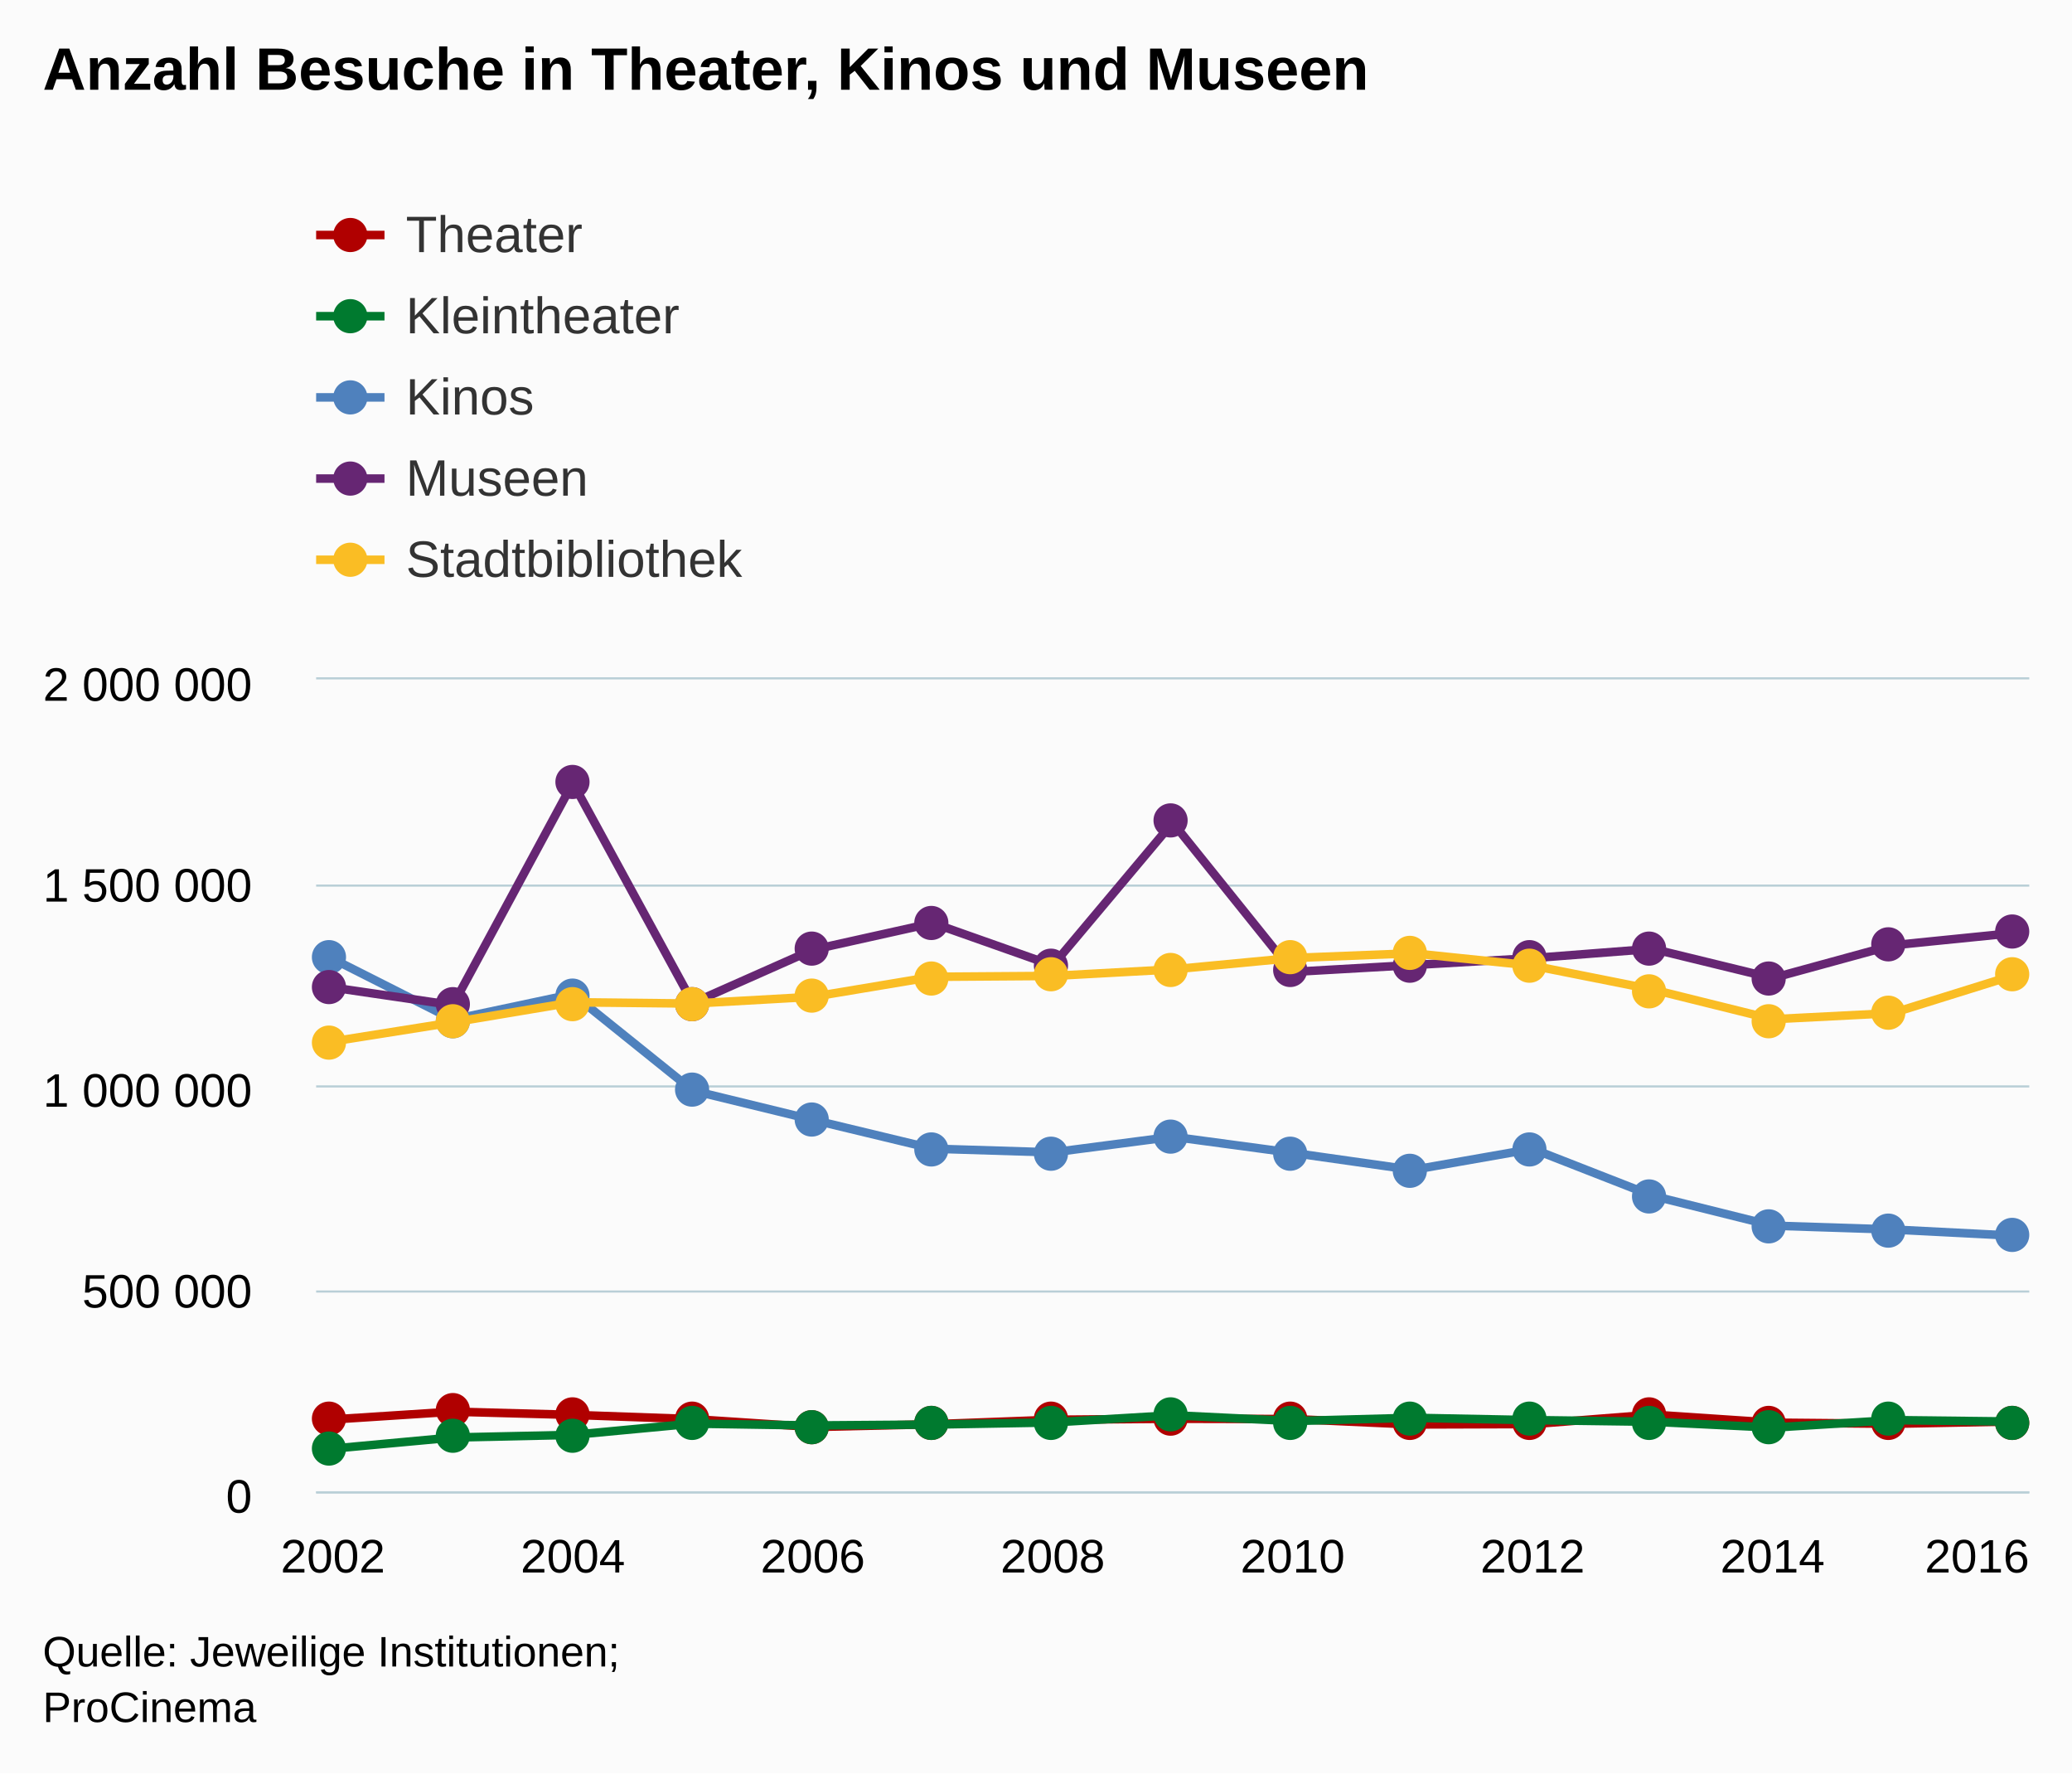
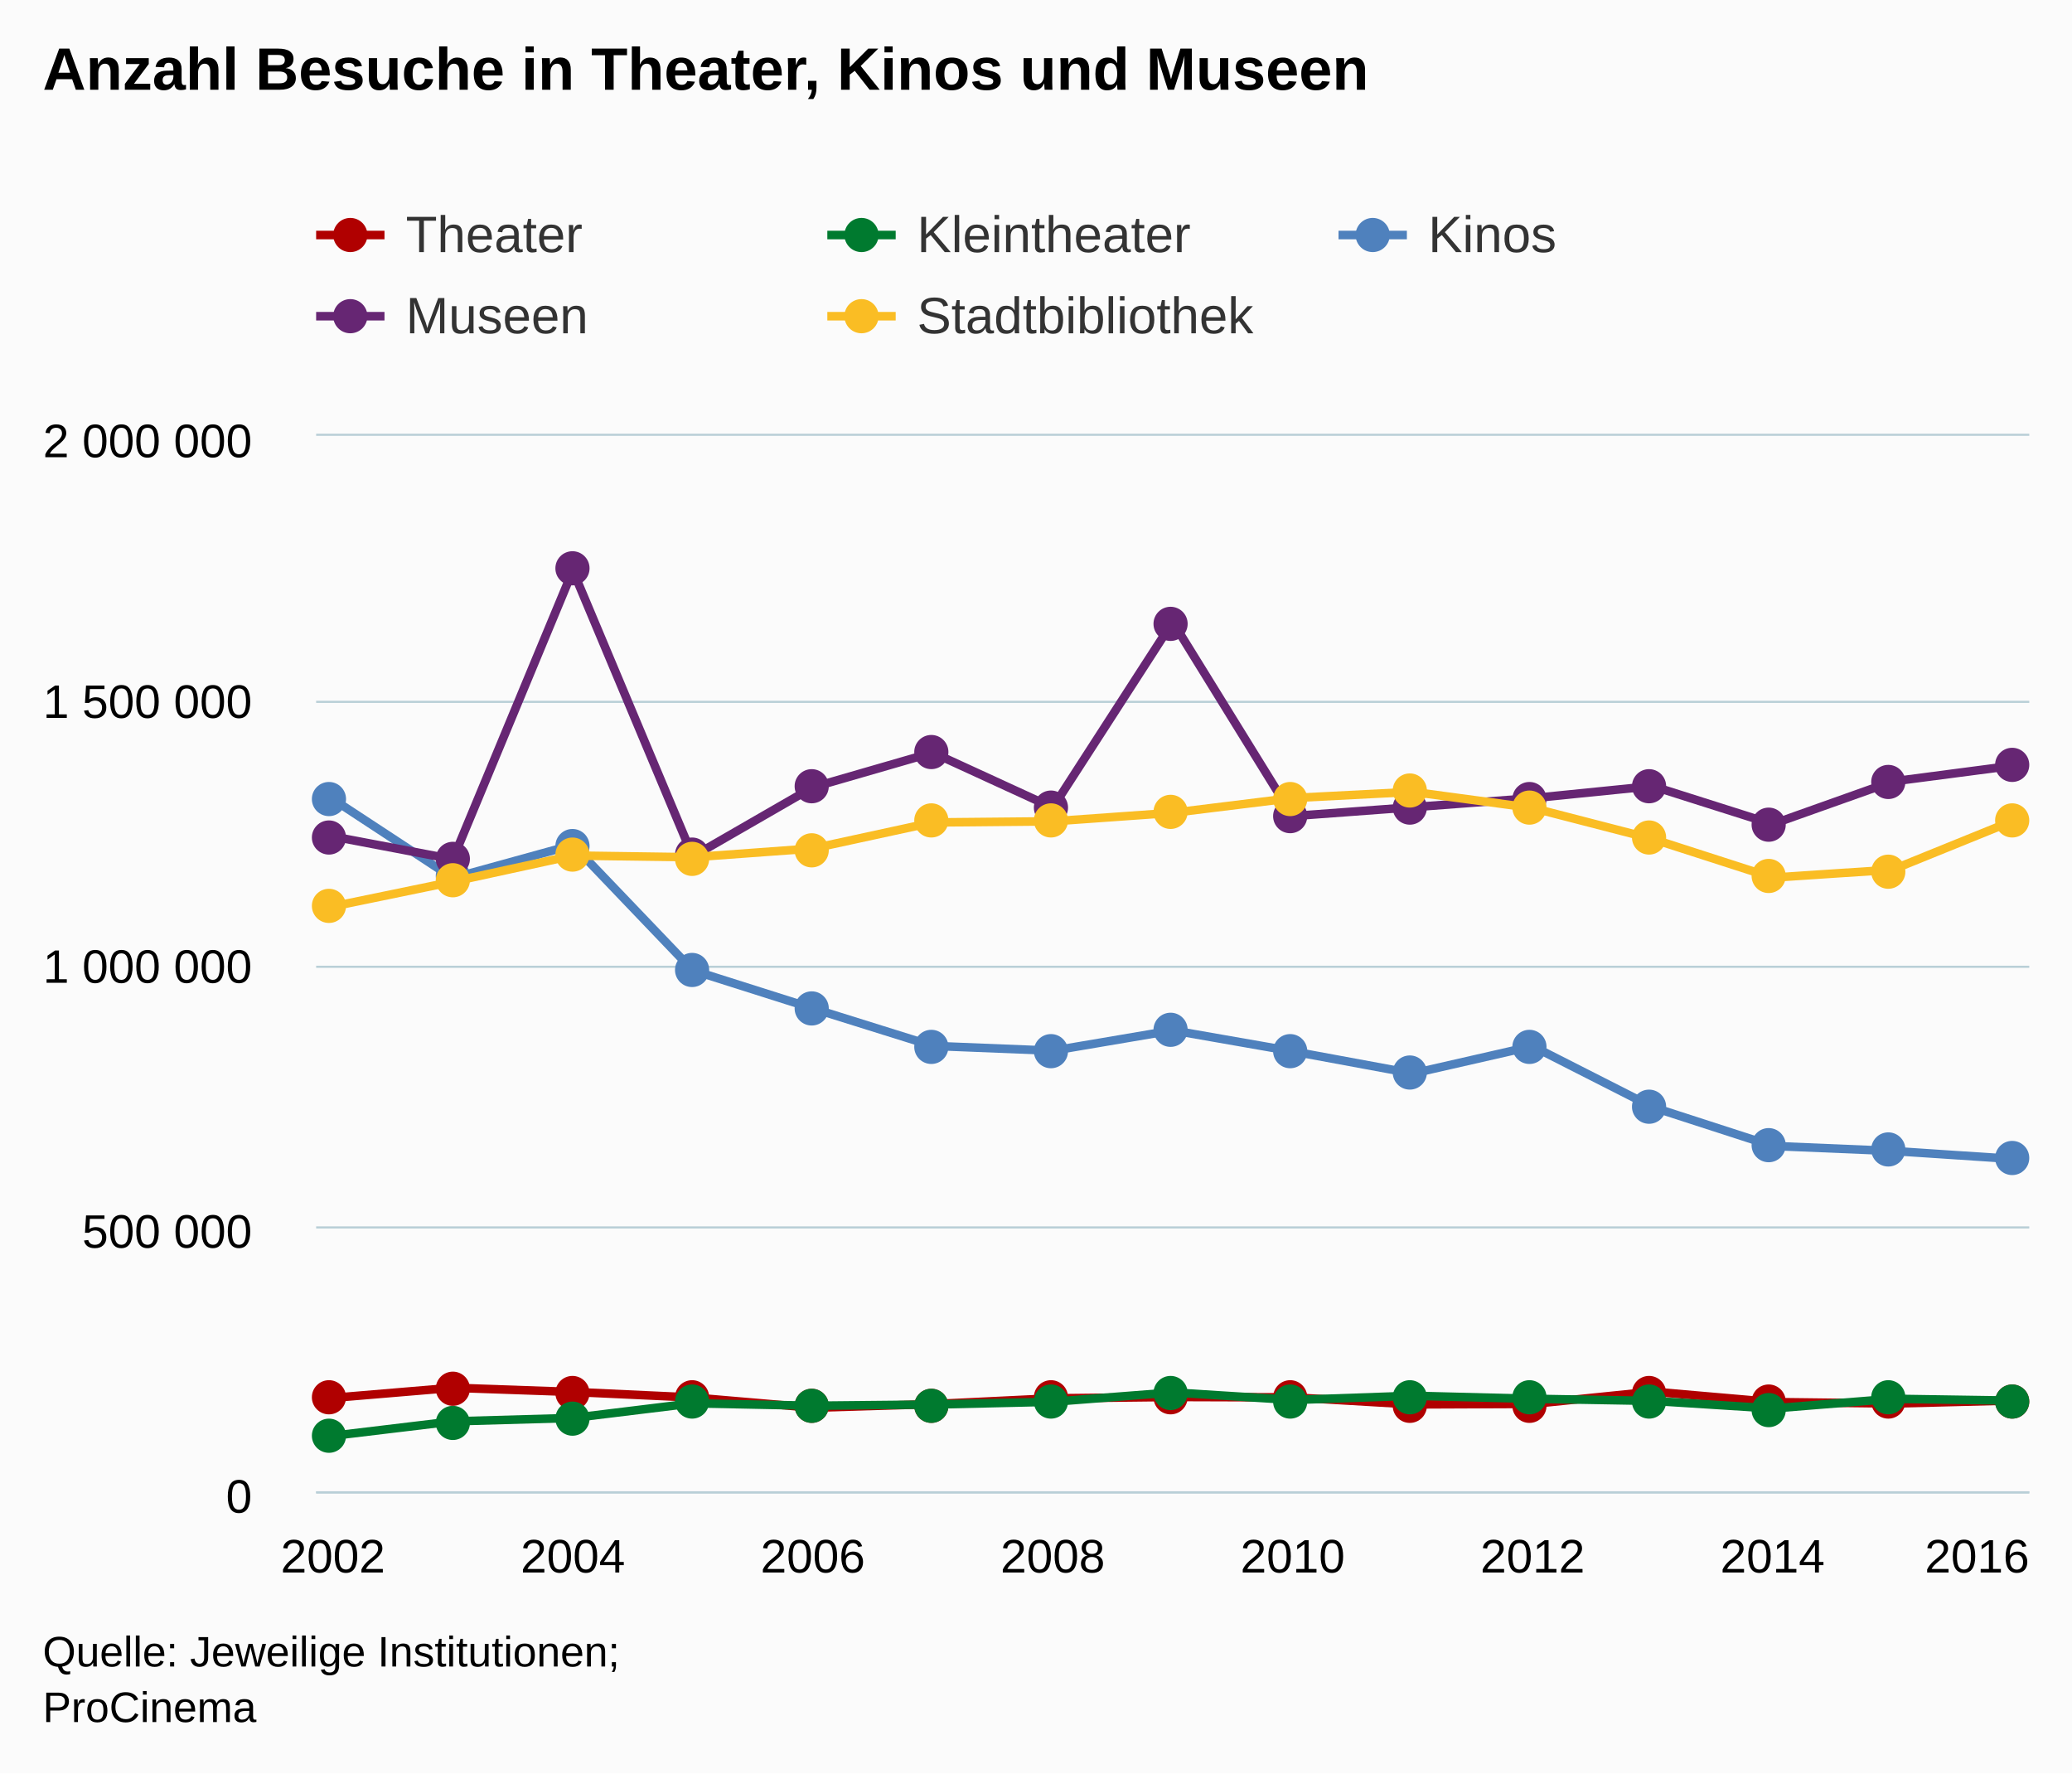
<svg xmlns="http://www.w3.org/2000/svg" version="1.1" class="highcharts-root" style="font-family:Arial;font-size:12px;" viewBox="0 0 485 415">
  <defs>
    <clipPath>
-       <rect x="0" y="0" width="401" height="190" fill="none" />
+       <rect x="0" y="0" width="401" height="247" fill="none" />
    </clipPath>
    <clipPath id="a">
-       <rect x="0" y="0" width="401" height="190" fill="none" />
+       <rect x="0" y="0" width="401" height="247" fill="none" />
    </clipPath>
  </defs>
  <rect fill="#fbfbfb" class="highcharts-background" x="0" y="0" width="485" height="415" rx="0" ry="0" />
-   <rect fill="none" class="highcharts-plot-background" x="74" y="159" width="401" height="190" />
+   <rect fill="none" class="highcharts-plot-background" x="74" y="102" width="401" height="247" />
  <g class="highcharts-pane-group" />
  <g class="highcharts-grid highcharts-xaxis-grid ">
-     <path fill="none" class="highcharts-grid-line" d="M 77.5 159 L 77.5 349" opacity="1" />
-     <path fill="none" class="highcharts-grid-line" d="M 133.5 159 L 133.5 349" opacity="1" />
-     <path fill="none" class="highcharts-grid-line" d="M 189.5 159 L 189.5 349" opacity="1" />
-     <path fill="none" class="highcharts-grid-line" d="M 245.5 159 L 245.5 349" opacity="1" />
-     <path fill="none" class="highcharts-grid-line" d="M 302.5 159 L 302.5 349" opacity="1" />
-     <path fill="none" class="highcharts-grid-line" d="M 358.5 159 L 358.5 349" opacity="1" />
-     <path fill="none" class="highcharts-grid-line" d="M 414.5 159 L 414.5 349" opacity="1" />
-     <path fill="none" class="highcharts-grid-line" d="M 470.5 159 L 470.5 349" opacity="1" />
+     <path fill="none" class="highcharts-grid-line" d="M 77.5 102 L 77.5 349" opacity="1" />
+     <path fill="none" class="highcharts-grid-line" d="M 133.5 102 L 133.5 349" opacity="1" />
+     <path fill="none" class="highcharts-grid-line" d="M 189.5 102 L 189.5 349" opacity="1" />
+     <path fill="none" class="highcharts-grid-line" d="M 245.5 102 L 245.5 349" opacity="1" />
+     <path fill="none" class="highcharts-grid-line" d="M 302.5 102 L 302.5 349" opacity="1" />
+     <path fill="none" class="highcharts-grid-line" d="M 358.5 102 L 358.5 349" opacity="1" />
+     <path fill="none" class="highcharts-grid-line" d="M 414.5 102 L 414.5 349" opacity="1" />
+     <path fill="none" class="highcharts-grid-line" d="M 470.5 102 L 470.5 349" opacity="1" />
  </g>
  <g class="highcharts-grid highcharts-yaxis-grid ">
    <path fill="none" stroke="#B9CFD7" stroke-width="0.5" class="highcharts-grid-line" d="M 74 349.25 L 475 349.25" opacity="1" />
-     <path fill="none" stroke="#B9CFD7" stroke-width="0.5" class="highcharts-grid-line" d="M 74 302.25 L 475 302.25" opacity="1" />
-     <path fill="none" stroke="#B9CFD7" stroke-width="0.5" class="highcharts-grid-line" d="M 74 254.25 L 475 254.25" opacity="1" />
-     <path fill="none" stroke="#B9CFD7" stroke-width="0.5" class="highcharts-grid-line" d="M 74 207.25 L 475 207.25" opacity="1" />
-     <path fill="none" stroke="#B9CFD7" stroke-width="0.5" class="highcharts-grid-line" d="M 74 158.75 L 475 158.75" opacity="1" />
-   </g>
-   <rect fill="none" class="highcharts-plot-border" x="74" y="159" width="401" height="190" />
+     <path fill="none" stroke="#B9CFD7" stroke-width="0.5" class="highcharts-grid-line" d="M 74 287.25 L 475 287.25" opacity="1" />
+     <path fill="none" stroke="#B9CFD7" stroke-width="0.5" class="highcharts-grid-line" d="M 74 226.25 L 475 226.25" opacity="1" />
+     <path fill="none" stroke="#B9CFD7" stroke-width="0.5" class="highcharts-grid-line" d="M 74 164.25 L 475 164.25" opacity="1" />
+     <path fill="none" stroke="#B9CFD7" stroke-width="0.5" class="highcharts-grid-line" d="M 74 101.75 L 475 101.75" opacity="1" />
+   </g>
+   <rect fill="none" class="highcharts-plot-border" x="74" y="102" width="401" height="247" />
  <g class="highcharts-axis highcharts-xaxis ">
    <path fill="none" class="highcharts-axis-line" stroke="#B9CFD7" stroke-width="0.5" d="M 74 349.25 L 475 349.25" />
  </g>
  <g class="highcharts-axis highcharts-yaxis ">
-     <path fill="none" class="highcharts-axis-line" d="M 74 159 L 74 349" />
+     <path fill="none" class="highcharts-axis-line" d="M 74 102 L 74 349" />
  </g>
  <g class="highcharts-series-group">
-     <g class="highcharts-series highcharts-series-0 highcharts-line-series " transform="translate(74,159) scale(1 1)" clip-path="url(#a)">
-       <path fill="none" d="M 3.931 173.179 L 32.013 171.365 L 60.094 172.117 L 88.175 173.111 L 116.256 174.957 L 144.338 174.307 L 172.419 173.264 L 200.5 173.022 L 228.581 173.091 L 256.662 174.359 L 284.744 174.267 L 312.825 172.06 L 340.906 173.938 L 368.987 174.197 L 397.069 173.659" class="highcharts-graph" stroke="#B00000" stroke-width="2" stroke-linejoin="round" stroke-linecap="round" />
-     </g>
-     <g class="highcharts-markers highcharts-series-0 highcharts-line-series " transform="translate(74,159) scale(1 1)" clip-path="none">
-       <path fill="#B00000" d="M 7 173 A 4 4 0 1 1 7 172.996 Z" class="highcharts-point" />
-       <path fill="#B00000" d="M 36 171 A 4 4 0 1 1 36 170.996 Z" class="highcharts-point" />
-       <path fill="#B00000" d="M 64 172 A 4 4 0 1 1 64 171.996 Z" class="highcharts-point" />
-       <path fill="#B00000" d="M 92 173 A 4 4 0 1 1 92 172.996 Z" class="highcharts-point" />
-       <path fill="#B00000" d="M 120 175 A 4 4 0 1 1 120 174.996 Z" class="highcharts-point" />
-       <path fill="#B00000" d="M 148 174 A 4 4 0 1 1 148 173.996 Z" class="highcharts-point" />
-       <path fill="#B00000" d="M 176 173 A 4 4 0 1 1 176 172.996 Z" class="highcharts-point" />
-       <path fill="#B00000" d="M 204 173 A 4 4 0 1 1 204 172.996 Z" class="highcharts-point" />
-       <path fill="#B00000" d="M 232 173 A 4 4 0 1 1 232 172.996 Z" class="highcharts-point" />
-       <path fill="#B00000" d="M 260 174 A 4 4 0 1 1 260 173.996 Z" class="highcharts-point" />
-       <path fill="#B00000" d="M 288 174 A 4 4 0 1 1 288 173.996 Z" class="highcharts-point" />
-       <path fill="#B00000" d="M 316 172 A 4 4 0 1 1 316 171.996 Z" class="highcharts-point" />
-       <path fill="#B00000" d="M 344 174 A 4 4 0 1 1 344 173.996 Z" class="highcharts-point" />
-       <path fill="#B00000" d="M 372 174 A 4 4 0 1 1 372 173.996 Z" class="highcharts-point" />
-       <path fill="#B00000" d="M 401 174 A 4 4 0 1 1 401 173.996 Z" class="highcharts-point" />
-     </g>
-     <g class="highcharts-series highcharts-series-1 highcharts-line-series " transform="translate(74,159) scale(1 1)" clip-path="url(#a)">
-       <path fill="none" d="M 3.931 180.006 L 32.013 177.413 L 60.094 176.799 L 88.175 174.16 L 116.256 174.597 L 144.338 174.382 L 172.419 173.883 L 200.5 172.203 L 228.581 173.559 L 256.662 172.803 L 284.744 173.348 L 312.825 173.725 L 340.906 175.091 L 368.987 173.349 L 397.069 173.673" class="highcharts-graph" stroke="#007A2F" stroke-width="2" stroke-linejoin="round" stroke-linecap="round" />
-     </g>
-     <g class="highcharts-markers highcharts-series-1 highcharts-line-series " transform="translate(74,159) scale(1 1)" clip-path="none">
-       <path fill="#007A2F" d="M 7 180 A 4 4 0 1 1 7 179.996 Z" class="highcharts-point" />
-       <path fill="#007A2F" d="M 36 177 A 4 4 0 1 1 36 176.996 Z" class="highcharts-point" />
-       <path fill="#007A2F" d="M 64 177 A 4 4 0 1 1 64 176.996 Z" class="highcharts-point" />
-       <path fill="#007A2F" d="M 92 174 A 4 4 0 1 1 92 173.996 Z" class="highcharts-point" />
-       <path fill="#007A2F" d="M 120 175 A 4 4 0 1 1 120 174.996 Z" class="highcharts-point" />
-       <path fill="#007A2F" d="M 148 174 A 4 4 0 1 1 148 173.996 Z" class="highcharts-point" />
-       <path fill="#007A2F" d="M 176 174 A 4 4 0 1 1 176 173.996 Z" class="highcharts-point" />
-       <path fill="#007A2F" d="M 204 172 A 4 4 0 1 1 204 171.996 Z" class="highcharts-point" />
-       <path fill="#007A2F" d="M 232 174 A 4 4 0 1 1 232 173.996 Z" class="highcharts-point" />
-       <path fill="#007A2F" d="M 260 173 A 4 4 0 1 1 260 172.996 Z" class="highcharts-point" />
-       <path fill="#007A2F" d="M 288 173 A 4 4 0 1 1 288 172.996 Z" class="highcharts-point" />
-       <path fill="#007A2F" d="M 316 174 A 4 4 0 1 1 316 173.996 Z" class="highcharts-point" />
-       <path fill="#007A2F" d="M 344 175 A 4 4 0 1 1 344 174.996 Z" class="highcharts-point" />
-       <path fill="#007A2F" d="M 372 173 A 4 4 0 1 1 372 172.996 Z" class="highcharts-point" />
-       <path fill="#007A2F" d="M 401 174 A 4 4 0 1 1 401 173.996 Z" class="highcharts-point" />
-     </g>
-     <g class="highcharts-series highcharts-series-2 highcharts-line-series " transform="translate(74,159) scale(1 1)" clip-path="url(#a)">
-       <path fill="none" d="M 3.931 65.419 L 32.013 79.596 L 60.094 73.643 L 88.175 96.22 L 116.256 103.068 L 144.338 109.821 L 172.419 110.687 L 200.5 107.023 L 228.581 110.8 L 256.662 114.79 L 284.744 109.868 L 312.825 120.842 L 340.906 127.834 L 368.987 128.736 L 397.069 130.165" class="highcharts-graph" stroke="#4f81bd" stroke-width="2" stroke-linejoin="round" stroke-linecap="round" />
-     </g>
-     <g class="highcharts-markers highcharts-series-2 highcharts-line-series " transform="translate(74,159) scale(1 1)" clip-path="none">
-       <path fill="#4f81bd" d="M 7 65 A 4 4 0 1 1 7 64.996 Z" class="highcharts-point" />
-       <path fill="#4f81bd" d="M 36 80 A 4 4 0 1 1 36 79.996 Z" class="highcharts-point" />
-       <path fill="#4f81bd" d="M 64 74 A 4 4 0 1 1 64 73.996 Z" class="highcharts-point" />
-       <path fill="#4f81bd" d="M 92 96 A 4 4 0 1 1 92 95.996 Z" class="highcharts-point" />
-       <path fill="#4f81bd" d="M 120 103 A 4 4 0 1 1 120 102.996 Z" class="highcharts-point" />
-       <path fill="#4f81bd" d="M 148 110 A 4 4 0 1 1 148 109.996 Z" class="highcharts-point" />
-       <path fill="#4f81bd" d="M 176 111 A 4 4 0 1 1 176 110.996 Z" class="highcharts-point" />
-       <path fill="#4f81bd" d="M 204 107 A 4 4 0 1 1 204 106.996 Z" class="highcharts-point" />
-       <path fill="#4f81bd" d="M 232 111 A 4 4 0 1 1 232 110.996 Z" class="highcharts-point" />
-       <path fill="#4f81bd" d="M 260 115 A 4 4 0 1 1 260 114.996 Z" class="highcharts-point" />
-       <path fill="#4f81bd" d="M 288 110 A 4 4 0 1 1 288 109.996 Z" class="highcharts-point" />
-       <path fill="#4f81bd" d="M 316 121 A 4 4 0 1 1 316 120.996 Z" class="highcharts-point" />
-       <path fill="#4f81bd" d="M 344 128 A 4 4 0 1 1 344 127.996 Z" class="highcharts-point" />
-       <path fill="#4f81bd" d="M 372 129 A 4 4 0 1 1 372 128.996 Z" class="highcharts-point" />
-       <path fill="#4f81bd" d="M 401 130 A 4 4 0 1 1 401 129.996 Z" class="highcharts-point" />
-     </g>
-     <g class="highcharts-series highcharts-series-3 highcharts-line-series " transform="translate(74,159) scale(1 1)" clip-path="url(#a)">
-       <path fill="none" d="M 3.931 72.12 L 32.013 76.224 L 60.094 24.212 L 88.175 75.719 L 116.256 63.267 L 144.338 57.021 L 172.419 66.94 L 200.5 33.492 L 228.581 68.448 L 256.662 66.848 L 284.744 65.222 L 312.825 63.049 L 340.906 69.897 L 368.987 62.216 L 397.069 59.389" class="highcharts-graph" stroke="#662673" stroke-width="2" stroke-linejoin="round" stroke-linecap="round" />
-     </g>
-     <g class="highcharts-markers highcharts-series-3 highcharts-line-series " transform="translate(74,159) scale(1 1)" clip-path="none">
-       <path fill="#662673" d="M 7 72 A 4 4 0 1 1 7 71.996 Z" class="highcharts-point" />
-       <path fill="#662673" d="M 36 76 A 4 4 0 1 1 36 75.996 Z" class="highcharts-point" />
-       <path fill="#662673" d="M 64 24 A 4 4 0 1 1 64 23.996 Z" class="highcharts-point" />
-       <path fill="#662673" d="M 92 76 A 4 4 0 1 1 92 75.996 Z" class="highcharts-point" />
-       <path fill="#662673" d="M 120 63 A 4 4 0 1 1 120 62.996 Z" class="highcharts-point" />
-       <path fill="#662673" d="M 148 57 A 4 4 0 1 1 148 56.996 Z" class="highcharts-point" />
-       <path fill="#662673" d="M 176 67 A 4 4 0 1 1 176 66.996 Z" class="highcharts-point" />
-       <path fill="#662673" d="M 204 33 A 4 4 0 1 1 204 32.996 Z" class="highcharts-point" />
-       <path fill="#662673" d="M 232 68 A 4 4 0 1 1 232 67.996 Z" class="highcharts-point" />
-       <path fill="#662673" d="M 260 67 A 4 4 0 1 1 260 66.996 Z" class="highcharts-point" />
-       <path fill="#662673" d="M 288 65 A 4 4 0 1 1 288 64.996 Z" class="highcharts-point" />
-       <path fill="#662673" d="M 316 63 A 4 4 0 1 1 316 62.996 Z" class="highcharts-point" />
-       <path fill="#662673" d="M 344 70 A 4 4 0 1 1 344 69.996 Z" class="highcharts-point" />
-       <path fill="#662673" d="M 372 62 A 4 4 0 1 1 372 61.996 Z" class="highcharts-point" />
-       <path fill="#662673" d="M 401 59 A 4 4 0 1 1 401 58.996 Z" class="highcharts-point" />
-     </g>
-     <g class="highcharts-series highcharts-series-4 highcharts-line-series " transform="translate(74,159) scale(1 1)" clip-path="url(#a)">
-       <path fill="none" d="M 3.931 84.71 L 32.013 80.256 L 60.094 75.556 L 88.175 75.858 L 116.256 74.28 L 144.338 69.593 L 172.419 69.393 L 200.5 67.858 L 228.581 65.195 L 256.662 64.088 L 284.744 66.989 L 312.825 72.567 L 340.906 79.525 L 368.987 78.097 L 397.069 69.337" class="highcharts-graph" stroke="#FABD24" stroke-width="2" stroke-linejoin="round" stroke-linecap="round" />
-     </g>
-     <g class="highcharts-markers highcharts-series-4 highcharts-line-series " transform="translate(74,159) scale(1 1)" clip-path="none">
-       <path fill="#FABD24" d="M 7 85 A 4 4 0 1 1 7 84.996 Z" class="highcharts-point" />
-       <path fill="#FABD24" d="M 36 80 A 4 4 0 1 1 36 79.996 Z" class="highcharts-point" />
-       <path fill="#FABD24" d="M 64 76 A 4 4 0 1 1 64 75.996 Z" class="highcharts-point" />
-       <path fill="#FABD24" d="M 92 76 A 4 4 0 1 1 92 75.996 Z" class="highcharts-point" />
-       <path fill="#FABD24" d="M 120 74 A 4 4 0 1 1 120 73.996 Z" class="highcharts-point" />
-       <path fill="#FABD24" d="M 148 70 A 4 4 0 1 1 148 69.996 Z" class="highcharts-point" />
-       <path fill="#FABD24" d="M 176 69 A 4 4 0 1 1 176 68.996 Z" class="highcharts-point" />
-       <path fill="#FABD24" d="M 204 68 A 4 4 0 1 1 204 67.996 Z" class="highcharts-point" />
-       <path fill="#FABD24" d="M 232 65 A 4 4 0 1 1 232 64.996 Z" class="highcharts-point" />
-       <path fill="#FABD24" d="M 260 64 A 4 4 0 1 1 260 63.996 Z" class="highcharts-point" />
-       <path fill="#FABD24" d="M 288 67 A 4 4 0 1 1 288 66.996 Z" class="highcharts-point" />
-       <path fill="#FABD24" d="M 316 73 A 4 4 0 1 1 316 72.996 Z" class="highcharts-point" />
-       <path fill="#FABD24" d="M 344 80 A 4 4 0 1 1 344 79.996 Z" class="highcharts-point" />
-       <path fill="#FABD24" d="M 372 78 A 4 4 0 1 1 372 77.996 Z" class="highcharts-point" />
-       <path fill="#FABD24" d="M 401 69 A 4 4 0 1 1 401 68.996 Z" class="highcharts-point" />
+     <g class="highcharts-series highcharts-series-0 highcharts-line-series " transform="translate(74,102) scale(1 1)" clip-path="url(#a)">
+       <path fill="none" d="M 3.931 225.133 L 32.013 222.774 L 60.094 223.752 L 88.175 225.044 L 116.256 227.445 L 144.338 226.599 L 172.419 225.243 L 200.5 224.929 L 228.581 225.018 L 256.662 226.666 L 284.744 226.547 L 312.825 223.679 L 340.906 226.119 L 368.987 226.456 L 397.069 225.756" class="highcharts-graph" stroke="#B00000" stroke-width="2" stroke-linejoin="round" stroke-linecap="round" />
+     </g>
+     <g class="highcharts-markers highcharts-series-0 highcharts-line-series " transform="translate(74,102) scale(1 1)" clip-path="none">
+       <path fill="#B00000" d="M 7 225 A 4 4 0 1 1 7 224.996 Z" class="highcharts-point" />
+       <path fill="#B00000" d="M 36 223 A 4 4 0 1 1 36 222.996 Z" class="highcharts-point" />
+       <path fill="#B00000" d="M 64 224 A 4 4 0 1 1 64 223.996 Z" class="highcharts-point" />
+       <path fill="#B00000" d="M 92 225 A 4 4 0 1 1 92 224.996 Z" class="highcharts-point" />
+       <path fill="#B00000" d="M 120 227 A 4 4 0 1 1 120 226.996 Z" class="highcharts-point" />
+       <path fill="#B00000" d="M 148 227 A 4 4 0 1 1 148 226.996 Z" class="highcharts-point" />
+       <path fill="#B00000" d="M 176 225 A 4 4 0 1 1 176 224.996 Z" class="highcharts-point" />
+       <path fill="#B00000" d="M 204 225 A 4 4 0 1 1 204 224.996 Z" class="highcharts-point" />
+       <path fill="#B00000" d="M 232 225 A 4 4 0 1 1 232 224.996 Z" class="highcharts-point" />
+       <path fill="#B00000" d="M 260 227 A 4 4 0 1 1 260 226.996 Z" class="highcharts-point" />
+       <path fill="#B00000" d="M 288 227 A 4 4 0 1 1 288 226.996 Z" class="highcharts-point" />
+       <path fill="#B00000" d="M 316 224 A 4 4 0 1 1 316 223.996 Z" class="highcharts-point" />
+       <path fill="#B00000" d="M 344 226 A 4 4 0 1 1 344 225.996 Z" class="highcharts-point" />
+       <path fill="#B00000" d="M 372 226 A 4 4 0 1 1 372 225.996 Z" class="highcharts-point" />
+       <path fill="#B00000" d="M 401 226 A 4 4 0 1 1 401 225.996 Z" class="highcharts-point" />
+     </g>
+     <g class="highcharts-series highcharts-series-1 highcharts-line-series " transform="translate(74,102) scale(1 1)" clip-path="url(#a)">
+       <path fill="none" d="M 3.931 234.008 L 32.013 230.636 L 60.094 229.839 L 88.175 226.409 L 116.256 226.977 L 144.338 226.697 L 172.419 226.048 L 200.5 223.864 L 228.581 225.627 L 256.662 224.644 L 284.744 225.352 L 312.825 225.842 L 340.906 227.619 L 368.987 225.354 L 397.069 225.775" class="highcharts-graph" stroke="#007A2F" stroke-width="2" stroke-linejoin="round" stroke-linecap="round" />
+     </g>
+     <g class="highcharts-markers highcharts-series-1 highcharts-line-series " transform="translate(74,102) scale(1 1)" clip-path="none">
+       <path fill="#007A2F" d="M 7 234 A 4 4 0 1 1 7 233.996 Z" class="highcharts-point" />
+       <path fill="#007A2F" d="M 36 231 A 4 4 0 1 1 36 230.996 Z" class="highcharts-point" />
+       <path fill="#007A2F" d="M 64 230 A 4 4 0 1 1 64 229.996 Z" class="highcharts-point" />
+       <path fill="#007A2F" d="M 92 226 A 4 4 0 1 1 92 225.996 Z" class="highcharts-point" />
+       <path fill="#007A2F" d="M 120 227 A 4 4 0 1 1 120 226.996 Z" class="highcharts-point" />
+       <path fill="#007A2F" d="M 148 227 A 4 4 0 1 1 148 226.996 Z" class="highcharts-point" />
+       <path fill="#007A2F" d="M 176 226 A 4 4 0 1 1 176 225.996 Z" class="highcharts-point" />
+       <path fill="#007A2F" d="M 204 224 A 4 4 0 1 1 204 223.996 Z" class="highcharts-point" />
+       <path fill="#007A2F" d="M 232 226 A 4 4 0 1 1 232 225.996 Z" class="highcharts-point" />
+       <path fill="#007A2F" d="M 260 225 A 4 4 0 1 1 260 224.996 Z" class="highcharts-point" />
+       <path fill="#007A2F" d="M 288 225 A 4 4 0 1 1 288 224.996 Z" class="highcharts-point" />
+       <path fill="#007A2F" d="M 316 226 A 4 4 0 1 1 316 225.996 Z" class="highcharts-point" />
+       <path fill="#007A2F" d="M 344 228 A 4 4 0 1 1 344 227.996 Z" class="highcharts-point" />
+       <path fill="#007A2F" d="M 372 225 A 4 4 0 1 1 372 224.996 Z" class="highcharts-point" />
+       <path fill="#007A2F" d="M 401 226 A 4 4 0 1 1 401 225.996 Z" class="highcharts-point" />
+     </g>
+     <g class="highcharts-series highcharts-series-2 highcharts-line-series " transform="translate(74,102) scale(1 1)" clip-path="url(#a)">
+       <path fill="none" d="M 3.931 85.044 L 32.013 103.474 L 60.094 95.736 L 88.175 125.086 L 116.256 133.989 L 144.338 142.767 L 172.419 143.893 L 200.5 139.13 L 228.581 144.04 L 256.662 149.227 L 284.744 142.828 L 312.825 157.095 L 340.906 166.185 L 368.987 167.357 L 397.069 169.214" class="highcharts-graph" stroke="#4f81bd" stroke-width="2" stroke-linejoin="round" stroke-linecap="round" />
+     </g>
+     <g class="highcharts-markers highcharts-series-2 highcharts-line-series " transform="translate(74,102) scale(1 1)" clip-path="none">
+       <path fill="#4f81bd" d="M 7 85 A 4 4 0 1 1 7 84.996 Z" class="highcharts-point" />
+       <path fill="#4f81bd" d="M 36 103 A 4 4 0 1 1 36 102.996 Z" class="highcharts-point" />
+       <path fill="#4f81bd" d="M 64 96 A 4 4 0 1 1 64 95.996 Z" class="highcharts-point" />
+       <path fill="#4f81bd" d="M 92 125 A 4 4 0 1 1 92 124.996 Z" class="highcharts-point" />
+       <path fill="#4f81bd" d="M 120 134 A 4 4 0 1 1 120 133.996 Z" class="highcharts-point" />
+       <path fill="#4f81bd" d="M 148 143 A 4 4 0 1 1 148 142.996 Z" class="highcharts-point" />
+       <path fill="#4f81bd" d="M 176 144 A 4 4 0 1 1 176 143.996 Z" class="highcharts-point" />
+       <path fill="#4f81bd" d="M 204 139 A 4 4 0 1 1 204 138.996 Z" class="highcharts-point" />
+       <path fill="#4f81bd" d="M 232 144 A 4 4 0 1 1 232 143.996 Z" class="highcharts-point" />
+       <path fill="#4f81bd" d="M 260 149 A 4 4 0 1 1 260 148.996 Z" class="highcharts-point" />
+       <path fill="#4f81bd" d="M 288 143 A 4 4 0 1 1 288 142.996 Z" class="highcharts-point" />
+       <path fill="#4f81bd" d="M 316 157 A 4 4 0 1 1 316 156.996 Z" class="highcharts-point" />
+       <path fill="#4f81bd" d="M 344 166 A 4 4 0 1 1 344 165.996 Z" class="highcharts-point" />
+       <path fill="#4f81bd" d="M 372 167 A 4 4 0 1 1 372 166.996 Z" class="highcharts-point" />
+       <path fill="#4f81bd" d="M 401 169 A 4 4 0 1 1 401 168.996 Z" class="highcharts-point" />
+     </g>
+     <g class="highcharts-series highcharts-series-3 highcharts-line-series " transform="translate(74,102) scale(1 1)" clip-path="url(#a)">
+       <path fill="none" d="M 3.931 93.756 L 32.013 99.091 L 60.094 31.475 L 88.175 98.435 L 116.256 82.247 L 144.338 74.127 L 172.419 87.022 L 200.5 43.539 L 228.581 88.982 L 256.662 86.903 L 284.744 84.789 L 312.825 81.963 L 340.906 90.867 L 368.987 80.881 L 397.069 77.205" class="highcharts-graph" stroke="#662673" stroke-width="2" stroke-linejoin="round" stroke-linecap="round" />
+     </g>
+     <g class="highcharts-markers highcharts-series-3 highcharts-line-series " transform="translate(74,102) scale(1 1)" clip-path="none">
+       <path fill="#662673" d="M 7 94 A 4 4 0 1 1 7 93.996 Z" class="highcharts-point" />
+       <path fill="#662673" d="M 36 99 A 4 4 0 1 1 36 98.996 Z" class="highcharts-point" />
+       <path fill="#662673" d="M 64 31 A 4 4 0 1 1 64 30.996 Z" class="highcharts-point" />
+       <path fill="#662673" d="M 92 98 A 4 4 0 1 1 92 97.996 Z" class="highcharts-point" />
+       <path fill="#662673" d="M 120 82 A 4 4 0 1 1 120 81.996 Z" class="highcharts-point" />
+       <path fill="#662673" d="M 148 74 A 4 4 0 1 1 148 73.996 Z" class="highcharts-point" />
+       <path fill="#662673" d="M 176 87 A 4 4 0 1 1 176 86.996 Z" class="highcharts-point" />
+       <path fill="#662673" d="M 204 44 A 4 4 0 1 1 204 43.996 Z" class="highcharts-point" />
+       <path fill="#662673" d="M 232 89 A 4 4 0 1 1 232 88.996 Z" class="highcharts-point" />
+       <path fill="#662673" d="M 260 87 A 4 4 0 1 1 260 86.996 Z" class="highcharts-point" />
+       <path fill="#662673" d="M 288 85 A 4 4 0 1 1 288 84.996 Z" class="highcharts-point" />
+       <path fill="#662673" d="M 316 82 A 4 4 0 1 1 316 81.996 Z" class="highcharts-point" />
+       <path fill="#662673" d="M 344 91 A 4 4 0 1 1 344 90.996 Z" class="highcharts-point" />
+       <path fill="#662673" d="M 372 81 A 4 4 0 1 1 372 80.996 Z" class="highcharts-point" />
+       <path fill="#662673" d="M 401 77 A 4 4 0 1 1 401 76.996 Z" class="highcharts-point" />
+     </g>
+     <g class="highcharts-series highcharts-series-4 highcharts-line-series " transform="translate(74,102) scale(1 1)" clip-path="url(#a)">
+       <path fill="none" d="M 3.931 110.123 L 32.013 104.333 L 60.094 98.223 L 88.175 98.615 L 116.256 96.563 L 144.338 90.472 L 172.419 90.211 L 200.5 88.216 L 228.581 84.754 L 256.662 83.314 L 284.744 87.085 L 312.825 94.337 L 340.906 103.382 L 368.987 101.526 L 397.069 90.138" class="highcharts-graph" stroke="#FABD24" stroke-width="2" stroke-linejoin="round" stroke-linecap="round" />
+     </g>
+     <g class="highcharts-markers highcharts-series-4 highcharts-line-series " transform="translate(74,102) scale(1 1)" clip-path="none">
+       <path fill="#FABD24" d="M 7 110 A 4 4 0 1 1 7 109.996 Z" class="highcharts-point" />
+       <path fill="#FABD24" d="M 36 104 A 4 4 0 1 1 36 103.996 Z" class="highcharts-point" />
+       <path fill="#FABD24" d="M 64 98 A 4 4 0 1 1 64 97.996 Z" class="highcharts-point" />
+       <path fill="#FABD24" d="M 92 99 A 4 4 0 1 1 92 98.996 Z" class="highcharts-point" />
+       <path fill="#FABD24" d="M 120 97 A 4 4 0 1 1 120 96.996 Z" class="highcharts-point" />
+       <path fill="#FABD24" d="M 148 90 A 4 4 0 1 1 148 89.996 Z" class="highcharts-point" />
+       <path fill="#FABD24" d="M 176 90 A 4 4 0 1 1 176 89.996 Z" class="highcharts-point" />
+       <path fill="#FABD24" d="M 204 88 A 4 4 0 1 1 204 87.996 Z" class="highcharts-point" />
+       <path fill="#FABD24" d="M 232 85 A 4 4 0 1 1 232 84.996 Z" class="highcharts-point" />
+       <path fill="#FABD24" d="M 260 83 A 4 4 0 1 1 260 82.996 Z" class="highcharts-point" />
+       <path fill="#FABD24" d="M 288 87 A 4 4 0 1 1 288 86.996 Z" class="highcharts-point" />
+       <path fill="#FABD24" d="M 316 94 A 4 4 0 1 1 316 93.996 Z" class="highcharts-point" />
+       <path fill="#FABD24" d="M 344 103 A 4 4 0 1 1 344 102.996 Z" class="highcharts-point" />
+       <path fill="#FABD24" d="M 372 102 A 4 4 0 1 1 372 101.996 Z" class="highcharts-point" />
+       <path fill="#FABD24" d="M 401 90 A 4 4 0 1 1 401 89.996 Z" class="highcharts-point" />
    </g>
  </g>
  <text x="10" text-anchor="start" class="highcharts-title" style="color:#000000;font-size:14px;font-weight:bold;fill:#000000;" y="21">
    <tspan>Anzahl Besuche in Theater, Kinos und Museen</tspan>
  </text>
  <text x="10" text-anchor="start" class="highcharts-subtitle" style="color:#000000;font-size:12px;font-weight:normal;font-family:Arial;fill:#000000;" y="40" />
  <g class="highcharts-legend" transform="translate(66,41)">
-     <rect fill="none" class="highcharts-legend-box" rx="0" ry="0" x="0" y="0" width="196" height="106" visibility="visible" />
+     <rect fill="none" class="highcharts-legend-box" rx="0" ry="0" x="0" y="0" width="354" height="49" visibility="visible" />
    <g>
      <g>
        <g class="highcharts-legend-item highcharts-line-series highcharts-color-undefined highcharts-series-0" transform="translate(8,3)">
          <path fill="none" d="M 0 11 L 16 11" class="highcharts-graph" stroke="#B00000" stroke-width="2" />
          <path fill="#B00000" d="M 12 11 A 4 4 0 1 1 12 10.996 Z" class="highcharts-point" />
          <text x="21" style="color:#333333;font-size:12px;font-weight:normal;cursor:pointer;fill:#333333;" text-anchor="start" y="15">
            <tspan>Theater</tspan>
          </text>
        </g>
-         <g class="highcharts-legend-item highcharts-line-series highcharts-color-undefined highcharts-series-1" transform="translate(8,22)">
+         <g class="highcharts-legend-item highcharts-line-series highcharts-color-undefined highcharts-series-1" transform="translate(127.6562,3)">
          <path fill="none" d="M 0 11 L 16 11" class="highcharts-graph" stroke="#007A2F" stroke-width="2" />
          <path fill="#007A2F" d="M 12 11 A 4 4 0 1 1 12 10.996 Z" class="highcharts-point" />
          <text x="21" y="15" style="color:#333333;font-size:12px;font-weight:normal;cursor:pointer;fill:#333333;" text-anchor="start">
            <tspan>Kleintheater</tspan>
          </text>
        </g>
-         <g class="highcharts-legend-item highcharts-line-series highcharts-color-undefined highcharts-series-2" transform="translate(8,41)">
+         <g class="highcharts-legend-item highcharts-line-series highcharts-color-undefined highcharts-series-2" transform="translate(247.3125,3)">
          <path fill="none" d="M 0 11 L 16 11" class="highcharts-graph" stroke="#4f81bd" stroke-width="2" />
          <path fill="#4f81bd" d="M 12 11 A 4 4 0 1 1 12 10.996 Z" class="highcharts-point" />
          <text x="21" y="15" style="color:#333333;font-size:12px;font-weight:normal;cursor:pointer;fill:#333333;" text-anchor="start">
            <tspan>Kinos</tspan>
          </text>
        </g>
-         <g class="highcharts-legend-item highcharts-line-series highcharts-color-undefined highcharts-series-3" transform="translate(8,60)">
+         <g class="highcharts-legend-item highcharts-line-series highcharts-color-undefined highcharts-series-3" transform="translate(8,22)">
          <path fill="none" d="M 0 11 L 16 11" class="highcharts-graph" stroke="#662673" stroke-width="2" />
          <path fill="#662673" d="M 12 11 A 4 4 0 1 1 12 10.996 Z" class="highcharts-point" />
          <text x="21" y="15" style="color:#333333;font-size:12px;font-weight:normal;cursor:pointer;fill:#333333;" text-anchor="start">
            <tspan>Museen</tspan>
          </text>
        </g>
-         <g class="highcharts-legend-item highcharts-line-series highcharts-color-undefined highcharts-series-4" transform="translate(8,79)">
+         <g class="highcharts-legend-item highcharts-line-series highcharts-color-undefined highcharts-series-4" transform="translate(127.6562,22)">
          <path fill="none" d="M 0 11 L 16 11" class="highcharts-graph" stroke="#FABD24" stroke-width="2" />
          <path fill="#FABD24" d="M 12 11 A 4 4 0 1 1 12 10.996 Z" class="highcharts-point" />
          <text x="21" y="15" style="color:#333333;font-size:12px;font-weight:normal;cursor:pointer;fill:#333333;" text-anchor="start">
            <tspan>Stadtbibliothek</tspan>
          </text>
        </g>
      </g>
    </g>
  </g>
  <g class="highcharts-axis-labels highcharts-xaxis-labels ">
    <text x="77.931" style="color:#000000;cursor:default;font-size:11px;fill:#000000;" text-anchor="middle" transform="translate(0,0)" y="368" opacity="1">
      2002
    </text>
    <text x="134.094" style="color:#000000;cursor:default;font-size:11px;fill:#000000;" text-anchor="middle" transform="translate(0,0)" y="368" opacity="1">
      2004
    </text>
    <text x="190.256" style="color:#000000;cursor:default;font-size:11px;fill:#000000;" text-anchor="middle" transform="translate(0,0)" y="368" opacity="1">
      2006
    </text>
    <text x="246.419" style="color:#000000;cursor:default;font-size:11px;fill:#000000;" text-anchor="middle" transform="translate(0,0)" y="368" opacity="1">
      2008
    </text>
    <text x="302.581" style="color:#000000;cursor:default;font-size:11px;fill:#000000;" text-anchor="middle" transform="translate(0,0)" y="368" opacity="1">
      2010
    </text>
    <text x="358.744" style="color:#000000;cursor:default;font-size:11px;fill:#000000;" text-anchor="middle" transform="translate(0,0)" y="368" opacity="1">
      2012
    </text>
    <text x="414.906" style="color:#000000;cursor:default;font-size:11px;fill:#000000;" text-anchor="middle" transform="translate(0,0)" y="368" opacity="1">
      2014
    </text>
    <text x="462.781" style="color:#000000;cursor:default;font-size:11px;fill:#000000;" text-anchor="middle" transform="translate(0,0)" y="368" opacity="1">
      2016
    </text>
  </g>
  <g class="highcharts-axis-labels highcharts-yaxis-labels ">
    <text x="59" style="color:#000000;cursor:default;font-size:11px;fill:#000000;" text-anchor="end" transform="translate(0,0)" y="354" opacity="1">
      0
    </text>
-     <text x="59" style="color:#000000;cursor:default;font-size:11px;fill:#000000;" text-anchor="end" transform="translate(0,0)" y="306" opacity="1">
+     <text x="59" style="color:#000000;cursor:default;font-size:11px;fill:#000000;" text-anchor="end" transform="translate(0,0)" y="292" opacity="1">
      <tspan>500 000</tspan>
    </text>
-     <text x="59" style="color:#000000;cursor:default;font-size:11px;fill:#000000;" text-anchor="end" transform="translate(0,0)" y="259" opacity="1">
+     <text x="59" style="color:#000000;cursor:default;font-size:11px;fill:#000000;" text-anchor="end" transform="translate(0,0)" y="230" opacity="1">
      <tspan>1 000 000</tspan>
    </text>
-     <text x="59" style="color:#000000;cursor:default;font-size:11px;fill:#000000;" text-anchor="end" transform="translate(0,0)" y="211" opacity="1">
+     <text x="59" style="color:#000000;cursor:default;font-size:11px;fill:#000000;" text-anchor="end" transform="translate(0,0)" y="168" opacity="1">
      <tspan>1 500 000</tspan>
    </text>
-     <text x="59" style="color:#000000;cursor:default;font-size:11px;fill:#000000;" text-anchor="end" transform="translate(0,0)" y="164" opacity="1">
+     <text x="59" style="color:#000000;cursor:default;font-size:11px;fill:#000000;" text-anchor="end" transform="translate(0,0)" y="107" opacity="1">
      <tspan>2 000 000</tspan>
    </text>
  </g>
  <text x="10" class="highcharts-credits" text-anchor="start" style="cursor:default;color:#000000;font-size:10px;fill:#000000;" y="390">
    <tspan>Quelle: Jeweilige Institutionen;</tspan>
    <tspan x="10" dy="13">ProCinema</tspan>
  </text>
</svg>
